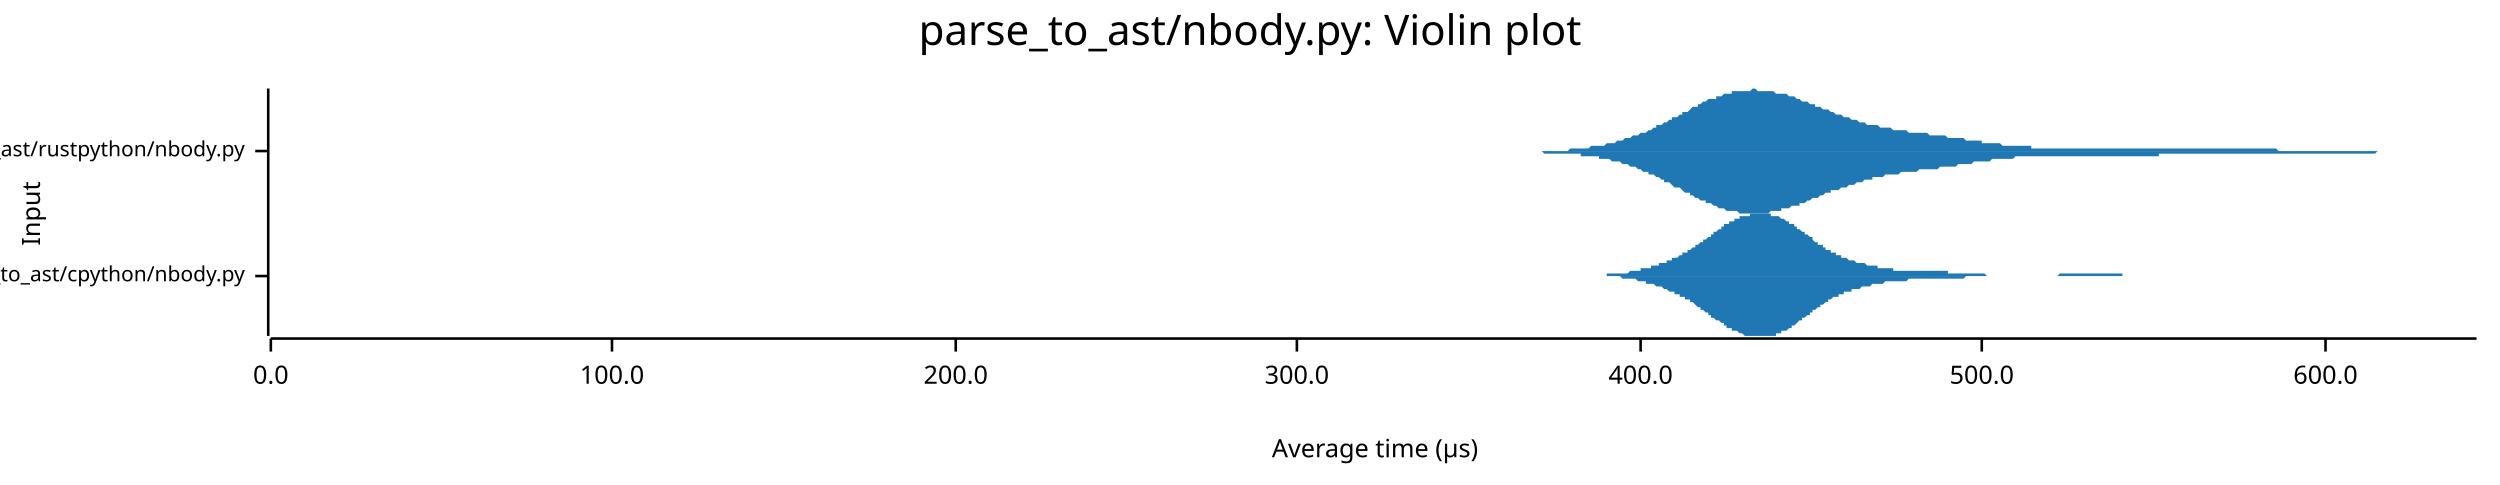
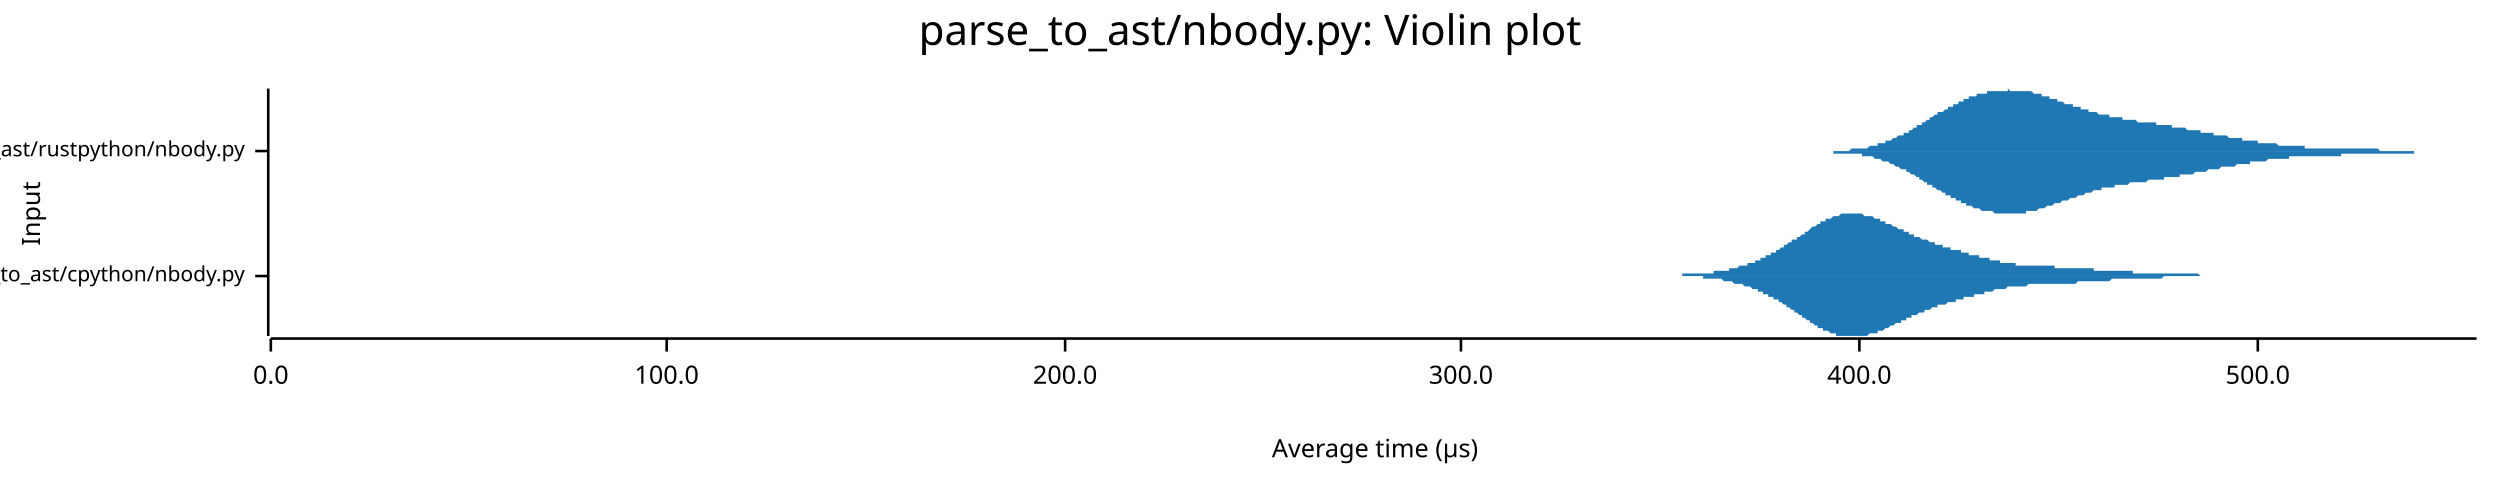
<svg xmlns="http://www.w3.org/2000/svg" width="960" height="186" viewBox="0 0 960 186">
  <text x="480" y="5" dy="0.76em" text-anchor="middle" font-family="sans-serif" font-size="16.129" opacity="1" fill="#000000">
parse_to_ast/nbody.py: Violin plot
</text>
  <text x="8" y="82" dy="0.76em" text-anchor="middle" font-family="sans-serif" font-size="9.677" opacity="1" fill="#000000" transform="rotate(270, 8, 82)">
Input
</text>
  <text x="528" y="178" dy="-0.5ex" text-anchor="middle" font-family="sans-serif" font-size="9.677" opacity="1" fill="#000000">
Average time (µs)
</text>
  <polyline fill="none" opacity="1" stroke="#000000" stroke-width="1" points="103,34 103,129 " />
  <text x="94" y="106" dy="0.5ex" text-anchor="end" font-family="sans-serif" font-size="8.065" opacity="1" fill="#000000">
parse_to_ast/cpython/nbody.py
</text>
  <polyline fill="none" opacity="1" stroke="#000000" stroke-width="1" points="98,106 103,106 " />
  <text x="94" y="58" dy="0.5ex" text-anchor="end" font-family="sans-serif" font-size="8.065" opacity="1" fill="#000000">
parse_to_ast/rustpython/nbody.py
</text>
  <polyline fill="none" opacity="1" stroke="#000000" stroke-width="1" points="98,58 103,58 " />
  <polyline fill="none" opacity="1" stroke="#000000" stroke-width="1" points="104,130 951,130 " />
  <text x="104" y="140" dy="0.76em" text-anchor="middle" font-family="sans-serif" font-size="9.677" opacity="1" fill="#000000">
0.0
</text>
  <polyline fill="none" opacity="1" stroke="#000000" stroke-width="1" points="104,130 104,135 " />
-   <text x="235" y="140" dy="0.76em" text-anchor="middle" font-family="sans-serif" font-size="9.677" opacity="1" fill="#000000">
+   <text x="256" y="140" dy="0.76em" text-anchor="middle" font-family="sans-serif" font-size="9.677" opacity="1" fill="#000000">
100.0
</text>
-   <polyline fill="none" opacity="1" stroke="#000000" stroke-width="1" points="235,130 235,135 " />
-   <text x="367" y="140" dy="0.76em" text-anchor="middle" font-family="sans-serif" font-size="9.677" opacity="1" fill="#000000">
+   <polyline fill="none" opacity="1" stroke="#000000" stroke-width="1" points="256,130 256,135 " />
+   <text x="409" y="140" dy="0.76em" text-anchor="middle" font-family="sans-serif" font-size="9.677" opacity="1" fill="#000000">
200.0
</text>
-   <polyline fill="none" opacity="1" stroke="#000000" stroke-width="1" points="367,130 367,135 " />
-   <text x="498" y="140" dy="0.76em" text-anchor="middle" font-family="sans-serif" font-size="9.677" opacity="1" fill="#000000">
+   <polyline fill="none" opacity="1" stroke="#000000" stroke-width="1" points="409,130 409,135 " />
+   <text x="561" y="140" dy="0.76em" text-anchor="middle" font-family="sans-serif" font-size="9.677" opacity="1" fill="#000000">
300.0
</text>
-   <polyline fill="none" opacity="1" stroke="#000000" stroke-width="1" points="498,130 498,135 " />
-   <text x="630" y="140" dy="0.76em" text-anchor="middle" font-family="sans-serif" font-size="9.677" opacity="1" fill="#000000">
+   <polyline fill="none" opacity="1" stroke="#000000" stroke-width="1" points="561,130 561,135 " />
+   <text x="714" y="140" dy="0.76em" text-anchor="middle" font-family="sans-serif" font-size="9.677" opacity="1" fill="#000000">
400.0
</text>
-   <polyline fill="none" opacity="1" stroke="#000000" stroke-width="1" points="630,130 630,135 " />
-   <text x="761" y="140" dy="0.76em" text-anchor="middle" font-family="sans-serif" font-size="9.677" opacity="1" fill="#000000">
+   <polyline fill="none" opacity="1" stroke="#000000" stroke-width="1" points="714,130 714,135 " />
+   <text x="867" y="140" dy="0.76em" text-anchor="middle" font-family="sans-serif" font-size="9.677" opacity="1" fill="#000000">
500.0
</text>
-   <polyline fill="none" opacity="1" stroke="#000000" stroke-width="1" points="761,130 761,135 " />
-   <text x="893" y="140" dy="0.76em" text-anchor="middle" font-family="sans-serif" font-size="9.677" opacity="1" fill="#000000">
- 600.0
- </text>
-   <polyline fill="none" opacity="1" stroke="#000000" stroke-width="1" points="893,130 893,135 " />
-   <polygon opacity="1" fill="#1F78B4" points="605,106 606,106 606,106 606,106 607,106 607,106 608,106 608,106 609,106 609,106 610,106 610,106 611,106 611,106 612,106 612,106 612,106 613,106 613,106 614,106 614,106 615,106 615,106 616,106 616,106 617,106 617,105 618,105 618,105 618,105 619,105 619,105 620,105 620,105 621,105 621,105 622,105 622,105 623,105 623,105 623,105 624,105 624,105 625,105 625,105 626,104 626,104 627,104 627,104 628,104 628,104 629,104 629,104 629,104 630,104 630,103 631,103 631,103 632,103 632,103 633,103 633,103 634,103 634,102 634,102 635,102 635,102 636,102 636,102 637,102 637,101 638,101 638,101 639,101 639,101 640,101 640,100 640,100 641,100 641,100 642,100 642,99 643,99 643,99 644,99 644,99 645,98 645,98 645,98 646,98 646,97 647,97 647,97 648,97 648,96 649,96 649,96 650,95 650,95 651,95 651,95 651,94 652,94 652,94 653,93 653,93 654,93 654,92 655,92 655,92 656,91 656,91 657,91 657,90 657,90 658,90 658,89 659,89 659,89 660,88 660,88 661,88 661,87 662,87 662,87 662,86 663,86 663,86 664,86 664,85 665,85 665,85 666,85 666,84 667,84 667,84 668,84 668,84 668,83 669,83 669,83 670,83 670,83 671,83 671,83 672,83 672,82 673,82 673,82 673,82 674,82 674,82 675,82 675,82 676,82 676,82 677,82 677,82 678,82 678,82 679,82 679,82 679,82 680,82 680,83 681,83 681,83 682,83 682,83 683,83 683,83 684,84 684,84 684,84 685,84 685,84 686,85 686,85 687,85 687,86 688,86 688,86 689,86 689,87 690,87 690,87 690,88 691,88 691,88 692,89 692,89 693,89 693,90 694,90 694,90 695,91 695,91 696,91 696,92 696,92 697,93 697,93 698,93 698,94 699,94 699,94 700,94 700,95 701,95 701,95 701,96 702,96 702,96 703,96 703,97 704,97 704,97 705,97 705,98 706,98 706,98 707,98 707,99 707,99 708,99 708,99 709,99 709,99 710,100 710,100 711,100 711,100 712,100 712,100 712,100 713,101 713,101 714,101 714,101 715,101 715,101 716,101 716,101 717,102 717,102 718,102 718,102 718,102 719,102 719,102 720,102 720,102 721,102 721,103 722,103 722,103 723,103 723,103 723,103 724,103 724,103 725,103 725,103 726,103 726,103 727,103 727,104 728,104 728,104 729,104 729,104 729,104 730,104 730,104 731,104 731,104 732,104 732,104 733,104 733,104 734,104 734,104 735,104 735,104 735,104 736,104 736,104 737,104 737,104 738,104 738,104 739,104 739,104 740,104 740,104 740,104 741,104 741,104 742,104 742,104 743,104 743,104 744,104 744,104 745,104 745,104 746,104 746,104 746,104 747,104 747,104 748,104 748,105 749,105 749,105 750,105 750,105 751,105 751,105 751,105 752,105 752,105 753,105 753,105 754,105 754,105 755,105 755,105 756,105 756,105 757,105 757,105 757,105 758,105 758,105 759,105 759,105 760,105 760,105 761,105 761,105 762,105 762,105 763,106 763,106 763,106 764,106 764,106 765,106 765,106 766,106 766,106 767,106 767,106 768,106 768,106 768,106 769,106 769,106 770,106 770,106 771,106 771,106 772,106 772,106 773,106 773,106 774,106 774,106 774,106 775,106 775,106 776,106 776,106 777,106 777,106 778,106 778,106 779,106 779,106 779,106 780,106 780,106 781,106 781,106 782,106 782,106 783,106 783,106 784,106 784,106 785,106 785,106 785,106 786,106 786,106 787,106 787,106 788,106 788,106 789,106 789,106 790,106 790,106 790,106 791,105 791,105 792,105 792,105 793,105 793,105 794,105 794,105 795,105 795,105 796,105 796,105 796,105 797,105 797,105 798,105 798,105 799,105 799,105 800,105 800,105 801,105 801,105 802,105 802,105 802,105 803,105 803,105 804,105 804,105 805,105 805,105 806,105 806,105 807,105 807,105 807,105 808,105 808,105 809,105 809,105 810,105 810,105 811,105 811,105 812,105 812,105 813,105 813,105 813,105 814,105 814,105 815,105 815,106 816,106 816,106 817,106 817,106 818,106 818,106 818,106 819,106 819,106 820,106 820,106 821,106 821,106 822,106 822,106 823,106 823,106 824,106 824,106 824,106 825,106 825,106 826,106 826,106 827,106 827,106 828,106 828,106 829,106 829,106 829,106 830,106 830,106 831,106 831,106 832,106 832,106 833,106 833,106 834,106 834,106 834,106 605,106 " />
-   <polygon opacity="1" fill="#1F78B4" points="605,106 606,106 606,106 606,106 607,106 607,106 608,106 608,106 609,106 609,106 610,106 610,106 611,106 611,106 612,106 612,106 612,106 613,106 613,106 614,106 614,106 615,106 615,106 616,106 616,106 617,106 617,106 618,106 618,106 618,106 619,106 619,106 620,106 620,106 621,106 621,106 622,106 622,106 623,107 623,107 623,107 624,107 624,107 625,107 625,107 626,107 626,107 627,107 627,107 628,107 628,107 629,108 629,108 629,108 630,108 630,108 631,108 631,108 632,108 632,109 633,109 633,109 634,109 634,109 634,109 635,109 635,109 636,110 636,110 637,110 637,110 638,110 638,110 639,111 639,111 640,111 640,111 640,111 641,112 641,112 642,112 642,112 643,112 643,113 644,113 644,113 645,113 645,113 645,114 646,114 646,114 647,114 647,115 648,115 648,115 649,115 649,116 650,116 650,116 651,117 651,117 651,117 652,118 652,118 653,118 653,119 654,119 654,119 655,120 655,120 656,120 656,121 657,121 657,121 657,122 658,122 658,122 659,123 659,123 660,123 660,123 661,124 661,124 662,124 662,125 662,125 663,125 663,126 664,126 664,126 665,126 665,127 666,127 666,127 667,127 667,127 668,128 668,128 668,128 669,128 669,128 670,129 670,129 671,129 671,129 672,129 672,129 673,129 673,129 673,129 674,129 674,129 675,129 675,129 676,129 676,129 677,129 677,129 678,129 678,129 679,129 679,129 679,129 680,129 680,129 681,129 681,129 682,129 682,128 683,128 683,128 684,128 684,128 684,127 685,127 685,127 686,127 686,127 687,126 687,126 688,126 688,125 689,125 689,125 690,124 690,124 690,124 691,123 691,123 692,123 692,122 693,122 693,122 694,121 694,121 695,121 695,120 696,120 696,120 696,119 697,119 697,119 698,118 698,118 699,118 699,117 700,117 700,117 701,116 701,116 701,116 702,116 702,115 703,115 703,115 704,114 704,114 705,114 705,114 706,114 706,113 707,113 707,113 707,113 708,113 708,112 709,112 709,112 710,112 710,112 711,112 711,111 712,111 712,111 712,111 713,111 713,111 714,111 714,111 715,110 715,110 716,110 716,110 717,110 717,110 718,110 718,110 718,110 719,109 719,109 720,109 720,109 721,109 721,109 722,109 722,109 723,109 723,109 723,109 724,108 724,108 725,108 725,108 726,108 726,108 727,108 727,108 728,108 728,108 729,108 729,108 729,108 730,108 730,108 731,108 731,108 732,108 732,108 733,107 733,107 734,107 734,107 735,107 735,107 735,107 736,107 736,107 737,107 737,107 738,107 738,107 739,107 739,107 740,107 740,107 740,107 741,107 741,107 742,107 742,107 743,107 743,107 744,107 744,107 745,107 745,107 746,107 746,107 746,107 747,107 747,107 748,107 748,107 749,107 749,107 750,107 750,107 751,107 751,107 751,107 752,107 752,107 753,107 753,107 754,107 754,107 755,106 755,106 756,106 756,106 757,106 757,106 757,106 758,106 758,106 759,106 759,106 760,106 760,106 761,106 761,106 762,106 762,106 763,106 763,106 763,106 764,106 764,106 765,106 765,106 766,106 766,106 767,106 767,106 768,106 768,106 768,106 769,106 769,106 770,106 770,106 771,106 771,106 772,106 772,106 773,106 773,106 774,106 774,106 774,106 775,106 775,106 776,106 776,106 777,106 777,106 778,106 778,106 779,106 779,106 779,106 780,106 780,106 781,106 781,106 782,106 782,106 783,106 783,106 784,106 784,106 785,106 785,106 785,106 786,106 786,106 787,106 787,106 788,106 788,106 789,106 789,106 790,106 790,106 790,106 791,106 791,106 792,106 792,106 793,106 793,106 794,106 794,106 795,106 795,106 796,106 796,106 796,106 797,106 797,106 798,106 798,106 799,106 799,106 800,106 800,106 801,106 801,106 802,106 802,106 802,106 803,106 803,106 804,106 804,106 805,106 805,106 806,106 806,106 807,106 807,106 807,106 808,106 808,106 809,106 809,106 810,106 810,106 811,106 811,106 812,106 812,106 813,106 813,106 813,106 814,106 814,106 815,106 815,106 816,106 816,106 817,106 817,106 818,106 818,106 818,106 819,106 819,106 820,106 820,106 821,106 821,106 822,106 822,106 823,106 823,106 824,106 824,106 824,106 825,106 825,106 826,106 826,106 827,106 827,106 828,106 828,106 829,106 829,106 829,106 830,106 830,106 831,106 831,106 832,106 832,106 833,106 833,106 834,106 834,106 834,106 605,106 " />
-   <polygon opacity="1" fill="#1F78B4" points="570,58 571,58 572,58 572,58 573,58 574,58 575,58 575,58 576,58 577,58 578,58 578,58 579,58 580,58 581,58 582,58 582,58 583,58 584,58 585,58 585,58 586,58 587,58 588,58 588,58 589,58 590,58 591,58 591,58 592,58 593,58 594,58 594,58 595,58 596,58 597,58 598,58 598,58 599,58 600,58 601,58 601,58 602,58 603,57 604,57 604,57 605,57 606,57 607,57 607,57 608,57 609,57 610,57 610,57 611,56 612,56 613,56 614,56 614,56 615,56 616,56 617,55 617,55 618,55 619,55 620,55 620,55 621,54 622,54 623,54 623,54 624,53 625,53 626,53 626,53 627,52 628,52 629,52 630,51 630,51 631,51 632,51 633,50 633,50 634,50 635,49 636,49 636,48 637,48 638,48 639,47 639,47 640,47 641,46 642,46 642,45 643,45 644,45 645,44 646,44 646,43 647,43 648,43 649,42 649,42 650,41 651,41 652,41 652,40 653,40 654,39 655,39 655,39 656,38 657,38 658,38 659,38 659,37 660,37 661,37 662,36 662,36 663,36 664,36 665,36 665,35 666,35 667,35 668,35 668,35 669,35 670,35 671,35 671,35 672,35 673,34 674,34 675,35 675,35 676,35 677,35 678,35 678,35 679,35 680,35 681,35 681,35 682,36 683,36 684,36 684,36 685,36 686,36 687,37 687,37 688,37 689,37 690,38 691,38 691,38 692,39 693,39 694,39 694,39 695,40 696,40 697,40 697,41 698,41 699,41 700,42 700,42 701,42 702,42 703,43 703,43 704,43 705,44 706,44 707,44 707,44 708,45 709,45 710,45 710,45 711,46 712,46 713,46 713,46 714,47 715,47 716,47 716,47 717,48 718,48 719,48 719,48 720,48 721,48 722,49 723,49 723,49 724,49 725,49 726,49 726,49 727,50 728,50 729,50 729,50 730,50 731,50 732,50 732,50 733,51 734,51 735,51 736,51 736,51 737,51 738,51 739,51 739,51 740,51 741,52 742,52 742,52 743,52 744,52 745,52 745,52 746,52 747,52 748,53 748,53 749,53 750,53 751,53 752,53 752,53 753,53 754,53 755,54 755,54 756,54 757,54 758,54 758,54 759,54 760,54 761,54 761,55 762,55 763,55 764,55 764,55 765,55 766,55 767,55 768,55 768,55 769,56 770,56 771,56 771,56 772,56 773,56 774,56 774,56 775,56 776,56 777,56 777,56 778,56 779,56 780,56 780,57 781,57 782,57 783,57 784,57 784,57 785,57 786,57 787,57 787,57 788,57 789,57 790,57 790,57 791,57 792,57 793,57 793,57 794,57 795,57 796,57 796,57 797,57 798,57 799,57 800,57 800,57 801,57 802,57 803,57 803,57 804,57 805,57 806,57 806,57 807,57 808,57 809,57 809,57 810,57 811,57 812,57 813,57 813,57 814,57 815,57 816,57 816,57 817,57 818,57 819,57 819,57 820,57 821,57 822,57 822,57 823,57 824,57 825,57 825,57 826,57 827,57 828,57 829,57 829,57 830,57 831,57 832,57 832,57 833,57 834,57 835,57 835,57 836,57 837,57 838,57 838,57 839,57 840,57 841,57 841,57 842,57 843,57 844,57 845,57 845,57 846,57 847,57 848,57 848,57 849,57 850,57 851,57 851,57 852,57 853,57 854,57 854,57 855,57 856,57 857,57 857,57 858,57 859,57 860,57 861,57 861,57 862,57 863,57 864,57 864,57 865,57 866,57 867,57 867,57 868,57 869,57 870,57 870,57 871,57 872,57 873,57 873,57 874,57 875,58 876,58 877,58 877,58 878,58 879,58 880,58 880,58 881,58 882,58 883,58 883,58 884,58 885,58 886,58 886,58 887,58 888,58 889,58 890,58 890,58 891,58 892,58 893,58 893,58 894,58 895,58 896,58 896,58 897,58 898,58 899,58 899,58 900,58 901,58 902,58 902,58 903,58 904,58 905,58 906,58 906,58 907,58 908,58 909,58 909,58 910,58 911,58 912,58 912,58 913,58 914,58 915,58 915,58 916,58 917,58 918,58 918,58 919,58 920,58 921,58 922,58 922,58 923,58 924,58 925,58 925,58 926,58 927,58 928,58 928,58 929,58 930,58 931,58 931,58 932,58 933,58 934,58 934,58 935,58 936,58 937,58 938,58 938,58 939,58 940,58 941,58 941,58 942,58 943,58 944,58 944,58 945,58 946,58 947,58 947,58 948,58 949,58 950,58 951,58 951,58 570,58 " />
-   <polygon opacity="1" fill="#1F78B4" points="570,58 571,58 572,58 572,58 573,58 574,58 575,58 575,58 576,58 577,58 578,58 578,58 579,58 580,58 581,58 582,58 582,58 583,58 584,58 585,58 585,58 586,58 587,58 588,58 588,58 589,58 590,58 591,58 591,58 592,58 593,59 594,59 594,59 595,59 596,59 597,59 598,59 598,59 599,59 600,59 601,59 601,59 602,59 603,59 604,59 604,59 605,59 606,59 607,59 607,60 608,60 609,60 610,60 610,60 611,60 612,60 613,60 614,60 614,61 615,61 616,61 617,61 617,61 618,61 619,62 620,62 620,62 621,62 622,62 623,63 623,63 624,63 625,63 626,64 626,64 627,64 628,64 629,65 630,65 630,65 631,66 632,66 633,66 633,67 634,67 635,67 636,68 636,68 637,68 638,69 639,69 639,70 640,70 641,70 642,71 642,71 643,72 644,72 645,72 646,73 646,73 647,74 648,74 649,74 649,75 650,75 651,76 652,76 652,76 653,77 654,77 655,77 655,78 656,78 657,78 658,79 659,79 659,79 660,80 661,80 662,80 662,80 663,81 664,81 665,81 665,81 666,81 667,81 668,82 668,82 669,82 670,82 671,82 671,82 672,82 673,82 674,82 675,82 675,82 676,82 677,82 678,82 678,82 679,82 680,81 681,81 681,81 682,81 683,81 684,81 684,80 685,80 686,80 687,80 687,80 688,79 689,79 690,79 691,79 691,78 692,78 693,78 694,77 694,77 695,77 696,76 697,76 697,76 698,76 699,75 700,75 700,75 701,74 702,74 703,74 703,73 704,73 705,73 706,73 707,72 707,72 708,72 709,72 710,71 710,71 711,71 712,71 713,70 713,70 714,70 715,70 716,69 716,69 717,69 718,69 719,69 719,68 720,68 721,68 722,68 723,68 723,68 724,67 725,67 726,67 726,67 727,67 728,67 729,67 729,67 730,66 731,66 732,66 732,66 733,66 734,66 735,66 736,66 736,66 737,65 738,65 739,65 739,65 740,65 741,65 742,65 742,65 743,65 744,65 745,64 745,64 746,64 747,64 748,64 748,64 749,64 750,64 751,64 752,63 752,63 753,63 754,63 755,63 755,63 756,63 757,63 758,62 758,62 759,62 760,62 761,62 761,62 762,62 763,62 764,62 764,62 765,61 766,61 767,61 768,61 768,61 769,61 770,61 771,61 771,61 772,61 773,61 774,60 774,60 775,60 776,60 777,60 777,60 778,60 779,60 780,60 780,60 781,60 782,60 783,60 784,60 784,60 785,60 786,60 787,60 787,60 788,60 789,60 790,60 790,60 791,60 792,60 793,60 793,60 794,60 795,60 796,60 796,60 797,60 798,60 799,60 800,60 800,60 801,60 802,60 803,60 803,60 804,60 805,60 806,60 806,60 807,60 808,60 809,60 809,60 810,60 811,60 812,60 813,60 813,60 814,60 815,60 816,60 816,60 817,60 818,60 819,60 819,60 820,60 821,60 822,60 822,60 823,60 824,60 825,60 825,60 826,60 827,60 828,60 829,60 829,59 830,59 831,59 832,59 832,59 833,59 834,59 835,59 835,59 836,59 837,59 838,59 838,59 839,59 840,59 841,59 841,59 842,59 843,59 844,59 845,59 845,59 846,59 847,59 848,59 848,59 849,59 850,59 851,59 851,59 852,59 853,59 854,59 854,59 855,59 856,59 857,59 857,59 858,59 859,59 860,59 861,59 861,59 862,59 863,59 864,59 864,59 865,59 866,59 867,59 867,59 868,59 869,59 870,59 870,59 871,59 872,59 873,59 873,59 874,59 875,59 876,59 877,59 877,59 878,59 879,59 880,59 880,59 881,59 882,59 883,59 883,59 884,59 885,59 886,59 886,59 887,59 888,59 889,59 890,59 890,59 891,59 892,59 893,59 893,59 894,59 895,59 896,59 896,59 897,59 898,59 899,59 899,59 900,59 901,59 902,59 902,59 903,59 904,59 905,59 906,59 906,59 907,59 908,59 909,59 909,59 910,59 911,59 912,59 912,59 913,58 914,58 915,58 915,58 916,58 917,58 918,58 918,58 919,58 920,58 921,58 922,58 922,58 923,58 924,58 925,58 925,58 926,58 927,58 928,58 928,58 929,58 930,58 931,58 931,58 932,58 933,58 934,58 934,58 935,58 936,58 937,58 938,58 938,58 939,58 940,58 941,58 941,58 942,58 943,58 944,58 944,58 945,58 946,58 947,58 947,58 948,58 949,58 950,58 951,58 951,58 570,58 " />
+   <polyline fill="none" opacity="1" stroke="#000000" stroke-width="1" points="867,130 867,135 " />
+   <polygon opacity="1" fill="#1F78B4" points="630,106 630,106 631,106 631,106 632,106 632,106 633,106 633,106 634,106 634,106 635,106 635,106 635,106 636,106 636,106 637,106 637,106 638,106 638,106 639,106 639,106 640,106 640,106 641,106 641,106 642,106 642,106 643,106 643,106 644,106 644,106 645,106 645,106 645,106 646,106 646,105 647,105 647,105 648,105 648,105 649,105 649,105 650,105 650,105 651,105 651,105 652,105 652,105 653,105 653,105 654,105 654,105 655,105 655,105 655,105 656,105 656,105 657,105 657,105 658,105 658,104 659,104 659,104 660,104 660,104 661,104 661,104 662,104 662,104 663,104 663,104 664,104 664,103 665,103 665,103 665,103 666,103 666,103 667,103 667,103 668,102 668,102 669,102 669,102 670,102 670,102 671,102 671,101 672,101 672,101 673,101 673,101 674,101 674,100 675,100 675,100 675,100 676,100 676,99 677,99 677,99 678,99 678,98 679,98 679,98 680,98 680,97 681,97 681,97 682,97 682,96 683,96 683,96 684,95 684,95 685,95 685,95 685,94 686,94 686,94 687,93 687,93 688,93 688,92 689,92 689,92 690,92 690,91 691,91 691,91 692,90 692,90 693,90 693,89 694,89 694,89 695,88 695,88 695,88 696,87 696,87 697,87 697,87 698,86 698,86 699,86 699,85 700,85 700,85 701,85 701,84 702,84 702,84 703,84 703,84 704,83 704,83 705,83 705,83 705,83 706,83 706,83 707,82 707,82 708,82 708,82 709,82 709,82 710,82 710,82 711,82 711,82 712,82 712,82 713,82 713,82 714,82 714,82 714,82 715,82 715,82 716,83 716,83 717,83 717,83 718,83 718,83 719,83 719,83 720,84 720,84 721,84 721,84 722,84 722,85 723,85 723,85 724,85 724,85 724,86 725,86 725,86 726,86 726,86 727,87 727,87 728,87 728,87 729,88 729,88 730,88 730,88 731,88 731,89 732,89 732,89 733,89 733,90 734,90 734,90 734,90 735,90 735,91 736,91 736,91 737,91 737,91 738,92 738,92 739,92 739,92 740,92 740,92 741,93 741,93 742,93 742,93 743,93 743,94 744,94 744,94 744,94 745,94 745,94 746,94 746,95 747,95 747,95 748,95 748,95 749,95 749,96 750,96 750,96 751,96 751,96 752,96 752,96 753,96 753,97 754,97 754,97 754,97 755,97 755,97 756,97 756,98 757,98 757,98 758,98 758,98 759,98 759,98 760,98 760,99 761,99 761,99 762,99 762,99 763,99 763,99 764,99 764,100 764,100 765,100 765,100 766,100 766,100 767,100 767,100 768,100 768,101 769,101 769,101 770,101 770,101 771,101 771,101 772,101 772,101 773,101 773,101 774,101 774,102 774,102 775,102 775,102 776,102 776,102 777,102 777,102 778,102 778,102 779,102 779,102 780,102 780,102 781,102 781,102 782,102 782,102 783,102 783,102 784,102 784,102 784,102 785,102 785,102 786,102 786,102 787,102 787,102 788,102 788,102 789,102 789,103 790,103 790,103 791,103 791,103 792,103 792,103 793,103 793,103 794,103 794,103 794,103 795,103 795,103 796,103 796,103 797,103 797,103 798,103 798,103 799,103 799,103 800,103 800,103 801,103 801,103 802,103 802,103 803,103 803,103 804,103 804,104 804,104 805,104 805,104 806,104 806,104 807,104 807,104 808,104 808,104 809,104 809,104 810,104 810,104 811,104 811,104 812,104 812,104 813,104 813,104 814,104 814,104 814,104 815,104 815,104 816,104 816,104 817,104 817,104 818,104 818,104 819,104 819,105 820,105 820,105 821,105 821,105 822,105 822,105 823,105 823,105 824,105 824,105 824,105 825,105 825,105 826,105 826,105 827,105 827,105 828,105 828,105 829,105 829,105 830,105 830,105 831,105 831,105 832,105 832,105 833,105 833,105 834,105 834,105 834,105 835,105 835,105 836,105 836,105 837,105 837,105 838,105 838,105 839,105 839,105 840,105 840,105 841,105 841,105 842,105 842,105 843,105 843,105 844,105 844,105 844,105 845,106 845,106 846,106 846,106 847,106 847,106 848,106 848,106 849,106 849,106 850,106 850,106 851,106 851,106 852,106 852,106 853,106 853,106 854,106 854,106 854,106 855,106 855,106 856,106 856,106 857,106 857,106 858,106 858,106 859,106 859,106 860,106 860,106 861,106 861,106 862,106 862,106 863,106 863,106 863,106 864,106 864,106 865,106 865,106 866,106 866,106 867,106 867,106 867,106 630,106 " />
+   <polygon opacity="1" fill="#1F78B4" points="630,106 630,106 631,106 631,106 632,106 632,106 633,106 633,106 634,106 634,106 635,106 635,106 635,106 636,106 636,106 637,106 637,106 638,106 638,106 639,106 639,106 640,106 640,106 641,106 641,106 642,106 642,106 643,106 643,106 644,106 644,106 645,106 645,106 645,106 646,106 646,106 647,106 647,106 648,106 648,106 649,106 649,106 650,106 650,106 651,106 651,106 652,106 652,106 653,106 653,106 654,106 654,107 655,107 655,107 655,107 656,107 656,107 657,107 657,107 658,107 658,107 659,107 659,107 660,107 660,107 661,107 661,107 662,108 662,108 663,108 663,108 664,108 664,108 665,108 665,108 665,108 666,109 666,109 667,109 667,109 668,109 668,109 669,109 669,109 670,110 670,110 671,110 671,110 672,110 672,110 673,111 673,111 674,111 674,111 675,111 675,112 675,112 676,112 676,112 677,112 677,113 678,113 678,113 679,113 679,114 680,114 680,114 681,114 681,115 682,115 682,115 683,115 683,116 684,116 684,116 685,117 685,117 685,117 686,117 686,118 687,118 687,118 688,119 688,119 689,119 689,120 690,120 690,120 691,121 691,121 692,121 692,122 693,122 693,122 694,123 694,123 695,123 695,123 695,124 696,124 696,124 697,125 697,125 698,125 698,126 699,126 699,126 700,126 700,127 701,127 701,127 702,127 702,127 703,128 703,128 704,128 704,128 705,128 705,129 705,129 706,129 706,129 707,129 707,129 708,129 708,129 709,129 709,129 710,129 710,129 711,129 711,129 712,129 712,129 713,129 713,129 714,129 714,129 714,129 715,129 715,129 716,129 716,129 717,129 717,129 718,128 718,128 719,128 719,128 720,128 720,128 721,128 721,127 722,127 722,127 723,127 723,127 724,126 724,126 724,126 725,126 725,126 726,125 726,125 727,125 727,125 728,124 728,124 729,124 729,124 730,124 730,123 731,123 731,123 732,123 732,122 733,122 733,122 734,122 734,122 734,121 735,121 735,121 736,121 736,121 737,120 737,120 738,120 738,120 739,120 739,119 740,119 740,119 741,119 741,119 742,118 742,118 743,118 743,118 744,118 744,118 744,117 745,117 745,117 746,117 746,117 747,117 747,117 748,116 748,116 749,116 749,116 750,116 750,116 751,116 751,115 752,115 752,115 753,115 753,115 754,115 754,115 754,114 755,114 755,114 756,114 756,114 757,114 757,114 758,114 758,113 759,113 759,113 760,113 760,113 761,113 761,113 762,113 762,112 763,112 763,112 764,112 764,112 764,112 765,112 765,112 766,111 766,111 767,111 767,111 768,111 768,111 769,111 769,111 770,111 770,111 771,110 771,110 772,110 772,110 773,110 773,110 774,110 774,110 774,110 775,110 775,110 776,110 776,110 777,110 777,110 778,110 778,110 779,109 779,109 780,109 780,109 781,109 781,109 782,109 782,109 783,109 783,109 784,109 784,109 784,109 785,109 785,109 786,109 786,109 787,109 787,109 788,109 788,109 789,109 789,109 790,109 790,109 791,109 791,109 792,109 792,109 793,109 793,109 794,109 794,109 794,109 795,109 795,109 796,109 796,109 797,109 797,109 798,108 798,108 799,108 799,108 800,108 800,108 801,108 801,108 802,108 802,108 803,108 803,108 804,108 804,108 804,108 805,108 805,108 806,108 806,108 807,108 807,108 808,108 808,108 809,108 809,108 810,108 810,108 811,107 811,107 812,107 812,107 813,107 813,107 814,107 814,107 814,107 815,107 815,107 816,107 816,107 817,107 817,107 818,107 818,107 819,107 819,107 820,107 820,107 821,107 821,107 822,107 822,107 823,107 823,107 824,107 824,107 824,107 825,107 825,107 826,107 826,107 827,107 827,107 828,107 828,107 829,107 829,107 830,107 830,107 831,106 831,106 832,106 832,106 833,106 833,106 834,106 834,106 834,106 835,106 835,106 836,106 836,106 837,106 837,106 838,106 838,106 839,106 839,106 840,106 840,106 841,106 841,106 842,106 842,106 843,106 843,106 844,106 844,106 844,106 845,106 845,106 846,106 846,106 847,106 847,106 848,106 848,106 849,106 849,106 850,106 850,106 851,106 851,106 852,106 852,106 853,106 853,106 854,106 854,106 854,106 855,106 855,106 856,106 856,106 857,106 857,106 858,106 858,106 859,106 859,106 860,106 860,106 861,106 861,106 862,106 862,106 863,106 863,106 863,106 864,106 864,106 865,106 865,106 866,106 866,106 867,106 867,106 867,106 630,106 " />
+   <polygon opacity="1" fill="#1F78B4" points="693,58 693,58 694,58 694,58 695,58 695,58 696,58 696,58 697,58 697,58 698,58 699,58 699,58 700,58 700,58 701,58 701,58 702,58 702,58 703,58 703,58 704,58 704,58 705,58 705,58 706,58 706,58 707,58 707,58 708,58 708,58 709,58 709,58 710,58 710,58 711,57 711,57 712,57 712,57 713,57 713,57 714,57 715,57 715,57 716,57 716,57 717,57 717,57 718,56 718,56 719,56 719,56 720,56 720,56 721,56 721,55 722,55 722,55 723,55 723,55 724,55 724,54 725,54 725,54 726,54 726,54 727,53 727,53 728,53 728,53 729,52 729,52 730,52 731,52 731,51 732,51 732,51 733,51 733,50 734,50 734,50 735,49 735,49 736,49 736,48 737,48 737,48 738,48 738,47 739,47 739,47 740,46 740,46 741,46 741,45 742,45 742,45 743,44 743,44 744,44 744,43 745,43 746,43 746,43 747,42 747,42 748,42 748,41 749,41 749,41 750,41 750,40 751,40 751,40 752,40 752,39 753,39 753,39 754,39 754,38 755,38 755,38 756,38 756,37 757,37 757,37 758,37 758,37 759,37 759,36 760,36 760,36 761,36 762,36 762,36 763,36 763,35 764,35 764,35 765,35 765,35 766,35 766,35 767,35 767,35 768,35 768,35 769,35 769,35 770,35 770,35 771,35 771,34 772,35 772,35 773,35 773,35 774,35 774,35 775,35 775,35 776,35 776,35 777,35 778,35 778,35 779,35 779,35 780,35 780,35 781,36 781,36 782,36 782,36 783,36 783,36 784,36 784,37 785,37 785,37 786,37 786,37 787,37 787,38 788,38 788,38 789,38 789,38 790,38 790,39 791,39 791,39 792,39 792,39 793,40 794,40 794,40 795,40 795,40 796,40 796,41 797,41 797,41 798,41 798,41 799,41 799,42 800,42 800,42 801,42 801,42 802,42 802,43 803,43 803,43 804,43 804,43 805,43 805,43 806,44 806,44 807,44 807,44 808,44 809,44 809,44 810,44 810,45 811,45 811,45 812,45 812,45 813,45 813,45 814,45 814,45 815,45 815,46 816,46 816,46 817,46 817,46 818,46 818,46 819,46 819,46 820,46 820,46 821,47 821,47 822,47 822,47 823,47 823,47 824,47 825,47 825,47 826,47 826,47 827,47 827,47 828,47 828,48 829,48 829,48 830,48 830,48 831,48 831,48 832,48 832,48 833,48 833,48 834,48 834,49 835,49 835,49 836,49 836,49 837,49 837,49 838,49 838,49 839,49 839,49 840,50 841,50 841,50 842,50 842,50 843,50 843,50 844,50 844,50 845,50 845,51 846,51 846,51 847,51 847,51 848,51 848,51 849,51 849,51 850,51 850,52 851,52 851,52 852,52 852,52 853,52 853,52 854,52 854,52 855,52 855,52 856,53 857,53 857,53 858,53 858,53 859,53 859,53 860,53 860,53 861,53 861,54 862,54 862,54 863,54 863,54 864,54 864,54 865,54 865,54 866,54 866,54 867,54 867,55 868,55 868,55 869,55 869,55 870,55 870,55 871,55 871,55 872,55 873,55 873,55 874,55 874,55 875,56 875,56 876,56 876,56 877,56 877,56 878,56 878,56 879,56 879,56 880,56 880,56 881,56 881,56 882,56 882,56 883,56 883,56 884,56 884,56 885,56 885,57 886,57 886,57 887,57 888,57 888,57 889,57 889,57 890,57 890,57 891,57 891,57 892,57 892,57 893,57 893,57 894,57 894,57 895,57 895,57 896,57 896,57 897,57 897,57 898,57 898,57 899,57 899,57 900,57 900,57 901,57 901,57 902,57 902,57 903,57 904,57 904,57 905,57 905,57 906,57 906,57 907,57 907,57 908,57 908,57 909,57 909,57 910,57 910,57 911,57 911,57 912,57 912,57 913,57 913,57 914,58 914,58 915,58 915,58 916,58 916,58 917,58 917,58 918,58 918,58 919,58 920,58 920,58 921,58 921,58 922,58 922,58 923,58 923,58 924,58 924,58 925,58 925,58 926,58 926,58 927,58 927,58 928,58 928,58 929,58 929,58 930,58 930,58 931,58 931,58 932,58 932,58 933,58 933,58 934,58 934,58 935,58 936,58 936,58 937,58 937,58 938,58 938,58 939,58 939,58 940,58 940,58 941,58 941,58 942,58 942,58 943,58 943,58 944,58 944,58 945,58 945,58 946,58 946,58 947,58 947,58 948,58 948,58 949,58 949,58 950,58 951,58 951,58 693,58 " />
+   <polygon opacity="1" fill="#1F78B4" points="693,58 693,58 694,58 694,58 695,58 695,58 696,58 696,58 697,58 697,58 698,58 699,58 699,58 700,58 700,58 701,58 701,58 702,58 702,58 703,58 703,58 704,58 704,59 705,59 705,59 706,59 706,59 707,59 707,59 708,59 708,59 709,59 709,59 710,59 710,59 711,59 711,59 712,59 712,59 713,59 713,59 714,59 715,59 715,60 716,60 716,60 717,60 717,60 718,60 718,60 719,60 719,60 720,61 720,61 721,61 721,61 722,61 722,61 723,62 723,62 724,62 724,62 725,62 725,62 726,63 726,63 727,63 727,63 728,64 728,64 729,64 729,64 730,65 731,65 731,65 732,65 732,66 733,66 733,66 734,67 734,67 735,67 735,67 736,68 736,68 737,68 737,69 738,69 738,69 739,70 739,70 740,70 740,71 741,71 741,71 742,71 742,72 743,72 743,72 744,73 744,73 745,73 746,74 746,74 747,74 747,75 748,75 748,75 749,75 749,76 750,76 750,76 751,76 751,77 752,77 752,77 753,77 753,78 754,78 754,78 755,78 755,79 756,79 756,79 757,79 757,79 758,80 758,80 759,80 759,80 760,80 760,80 761,81 762,81 762,81 763,81 763,81 764,81 764,81 765,81 765,81 766,82 766,82 767,82 767,82 768,82 768,82 769,82 769,82 770,82 770,82 771,82 771,82 772,82 772,82 773,82 773,82 774,82 774,82 775,82 775,82 776,82 776,82 777,82 778,82 778,81 779,81 779,81 780,81 780,81 781,81 781,81 782,81 782,81 783,80 783,80 784,80 784,80 785,80 785,80 786,79 786,79 787,79 787,79 788,79 788,79 789,78 789,78 790,78 790,78 791,78 791,78 792,77 792,77 793,77 794,77 794,77 795,76 795,76 796,76 796,76 797,76 797,76 798,75 798,75 799,75 799,75 800,75 800,75 801,74 801,74 802,74 802,74 803,74 803,74 804,73 804,73 805,73 805,73 806,73 806,73 807,73 807,72 808,72 809,72 809,72 810,72 810,72 811,72 811,72 812,72 812,71 813,71 813,71 814,71 814,71 815,71 815,71 816,71 816,71 817,71 817,71 818,70 818,70 819,70 819,70 820,70 820,70 821,70 821,70 822,70 822,70 823,70 823,70 824,70 825,69 825,69 826,69 826,69 827,69 827,69 828,69 828,69 829,69 829,69 830,69 830,69 831,69 831,68 832,68 832,68 833,68 833,68 834,68 834,68 835,68 835,68 836,68 836,68 837,68 837,67 838,67 838,67 839,67 839,67 840,67 841,67 841,67 842,67 842,67 843,66 843,66 844,66 844,66 845,66 845,66 846,66 846,66 847,66 847,66 848,65 848,65 849,65 849,65 850,65 850,65 851,65 851,65 852,65 852,65 853,64 853,64 854,64 854,64 855,64 855,64 856,64 857,64 857,64 858,64 858,64 859,63 859,63 860,63 860,63 861,63 861,63 862,63 862,63 863,63 863,63 864,63 864,62 865,62 865,62 866,62 866,62 867,62 867,62 868,62 868,62 869,62 869,62 870,62 870,62 871,61 871,61 872,61 873,61 873,61 874,61 874,61 875,61 875,61 876,61 876,61 877,61 877,61 878,61 878,61 879,61 879,60 880,60 880,60 881,60 881,60 882,60 882,60 883,60 883,60 884,60 884,60 885,60 885,60 886,60 886,60 887,60 888,60 888,60 889,60 889,60 890,60 890,60 891,60 891,60 892,60 892,60 893,60 893,60 894,60 894,60 895,60 895,60 896,60 896,60 897,60 897,60 898,60 898,60 899,60 899,59 900,59 900,59 901,59 901,59 902,59 902,59 903,59 904,59 904,59 905,59 905,59 906,59 906,59 907,59 907,59 908,59 908,59 909,59 909,59 910,59 910,59 911,59 911,59 912,59 912,59 913,59 913,59 914,59 914,59 915,59 915,59 916,59 916,59 917,59 917,59 918,59 918,59 919,59 920,59 920,59 921,59 921,59 922,59 922,59 923,59 923,59 924,59 924,59 925,59 925,59 926,59 926,59 927,59 927,58 928,58 928,58 929,58 929,58 930,58 930,58 931,58 931,58 932,58 932,58 933,58 933,58 934,58 934,58 935,58 936,58 936,58 937,58 937,58 938,58 938,58 939,58 939,58 940,58 940,58 941,58 941,58 942,58 942,58 943,58 943,58 944,58 944,58 945,58 945,58 946,58 946,58 947,58 947,58 948,58 948,58 949,58 949,58 950,58 951,58 951,58 693,58 " />
</svg>
